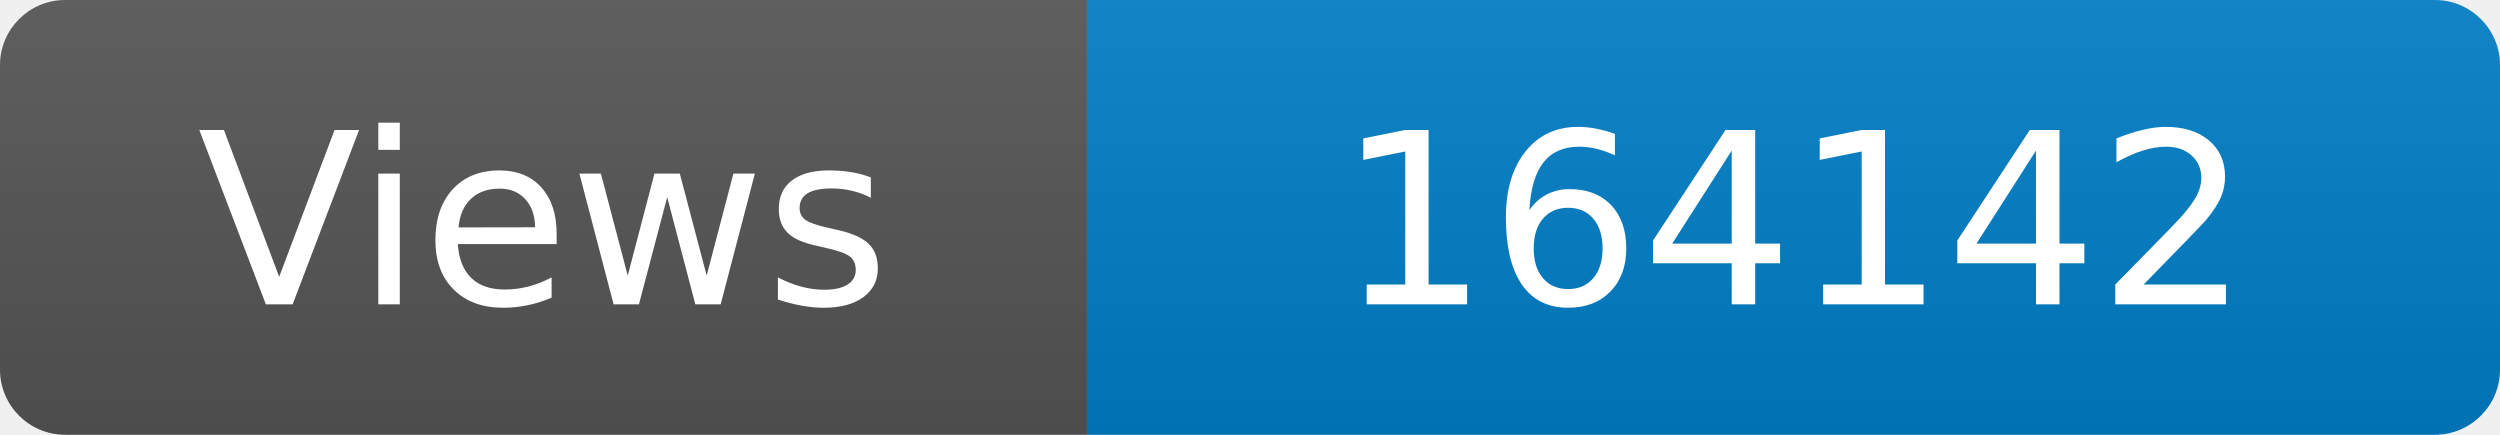
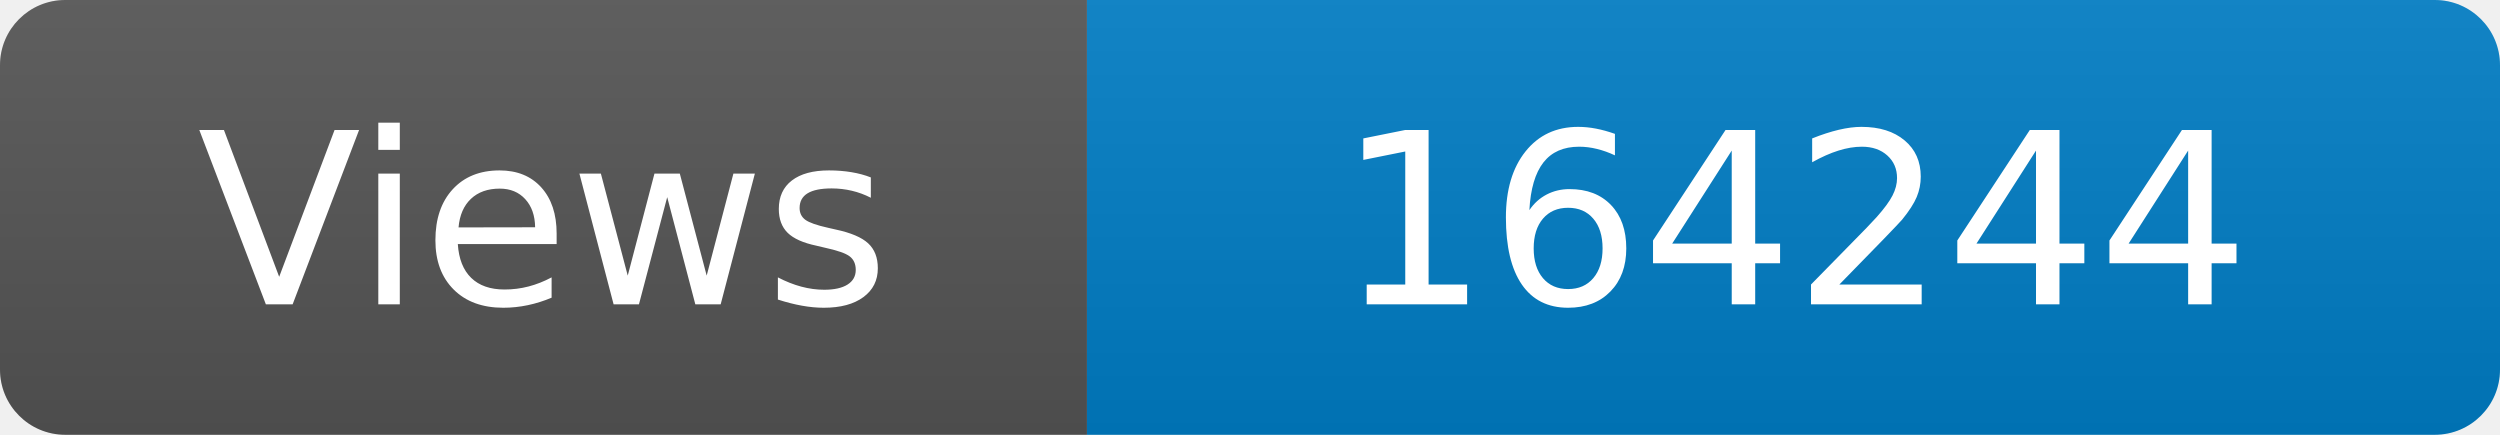
<svg xmlns="http://www.w3.org/2000/svg" width="115" height="20" role="img" aria-label="Maintained?: yes">
  <linearGradient id="s" x2="0" y2="100%">
    <stop offset="0" stop-color="#bbb" stop-opacity=".1" />
    <stop offset="1" stop-opacity=".1" />
  </linearGradient>
  <clipPath id="r">
    <rect width="115" height="20" rx="3" fill="#fff" />
  </clipPath>
  <g clip-path="url(#r)">
    <rect width="50" height="20" fill="#555" />
    <rect x="50" width="160" height="20" fill="#007ec6" />
    <rect width="115" height="20" fill="url(#s)" />
  </g>
  <g fill="#fff" text-anchor="middle" font-family="Verdana,Geneva,DejaVu Sans,sans-serif" font-size="110">
    <text x="250" y="140" transform="scale(.1)" fill="#fff">Views</text>
-     <text x="825" y="140" transform="scale(.1)" fill="#fff">164142</text>
+     <text x="825" y="140" transform="scale(.1)" fill="#fff">164244</text>
  </g>
</svg>
